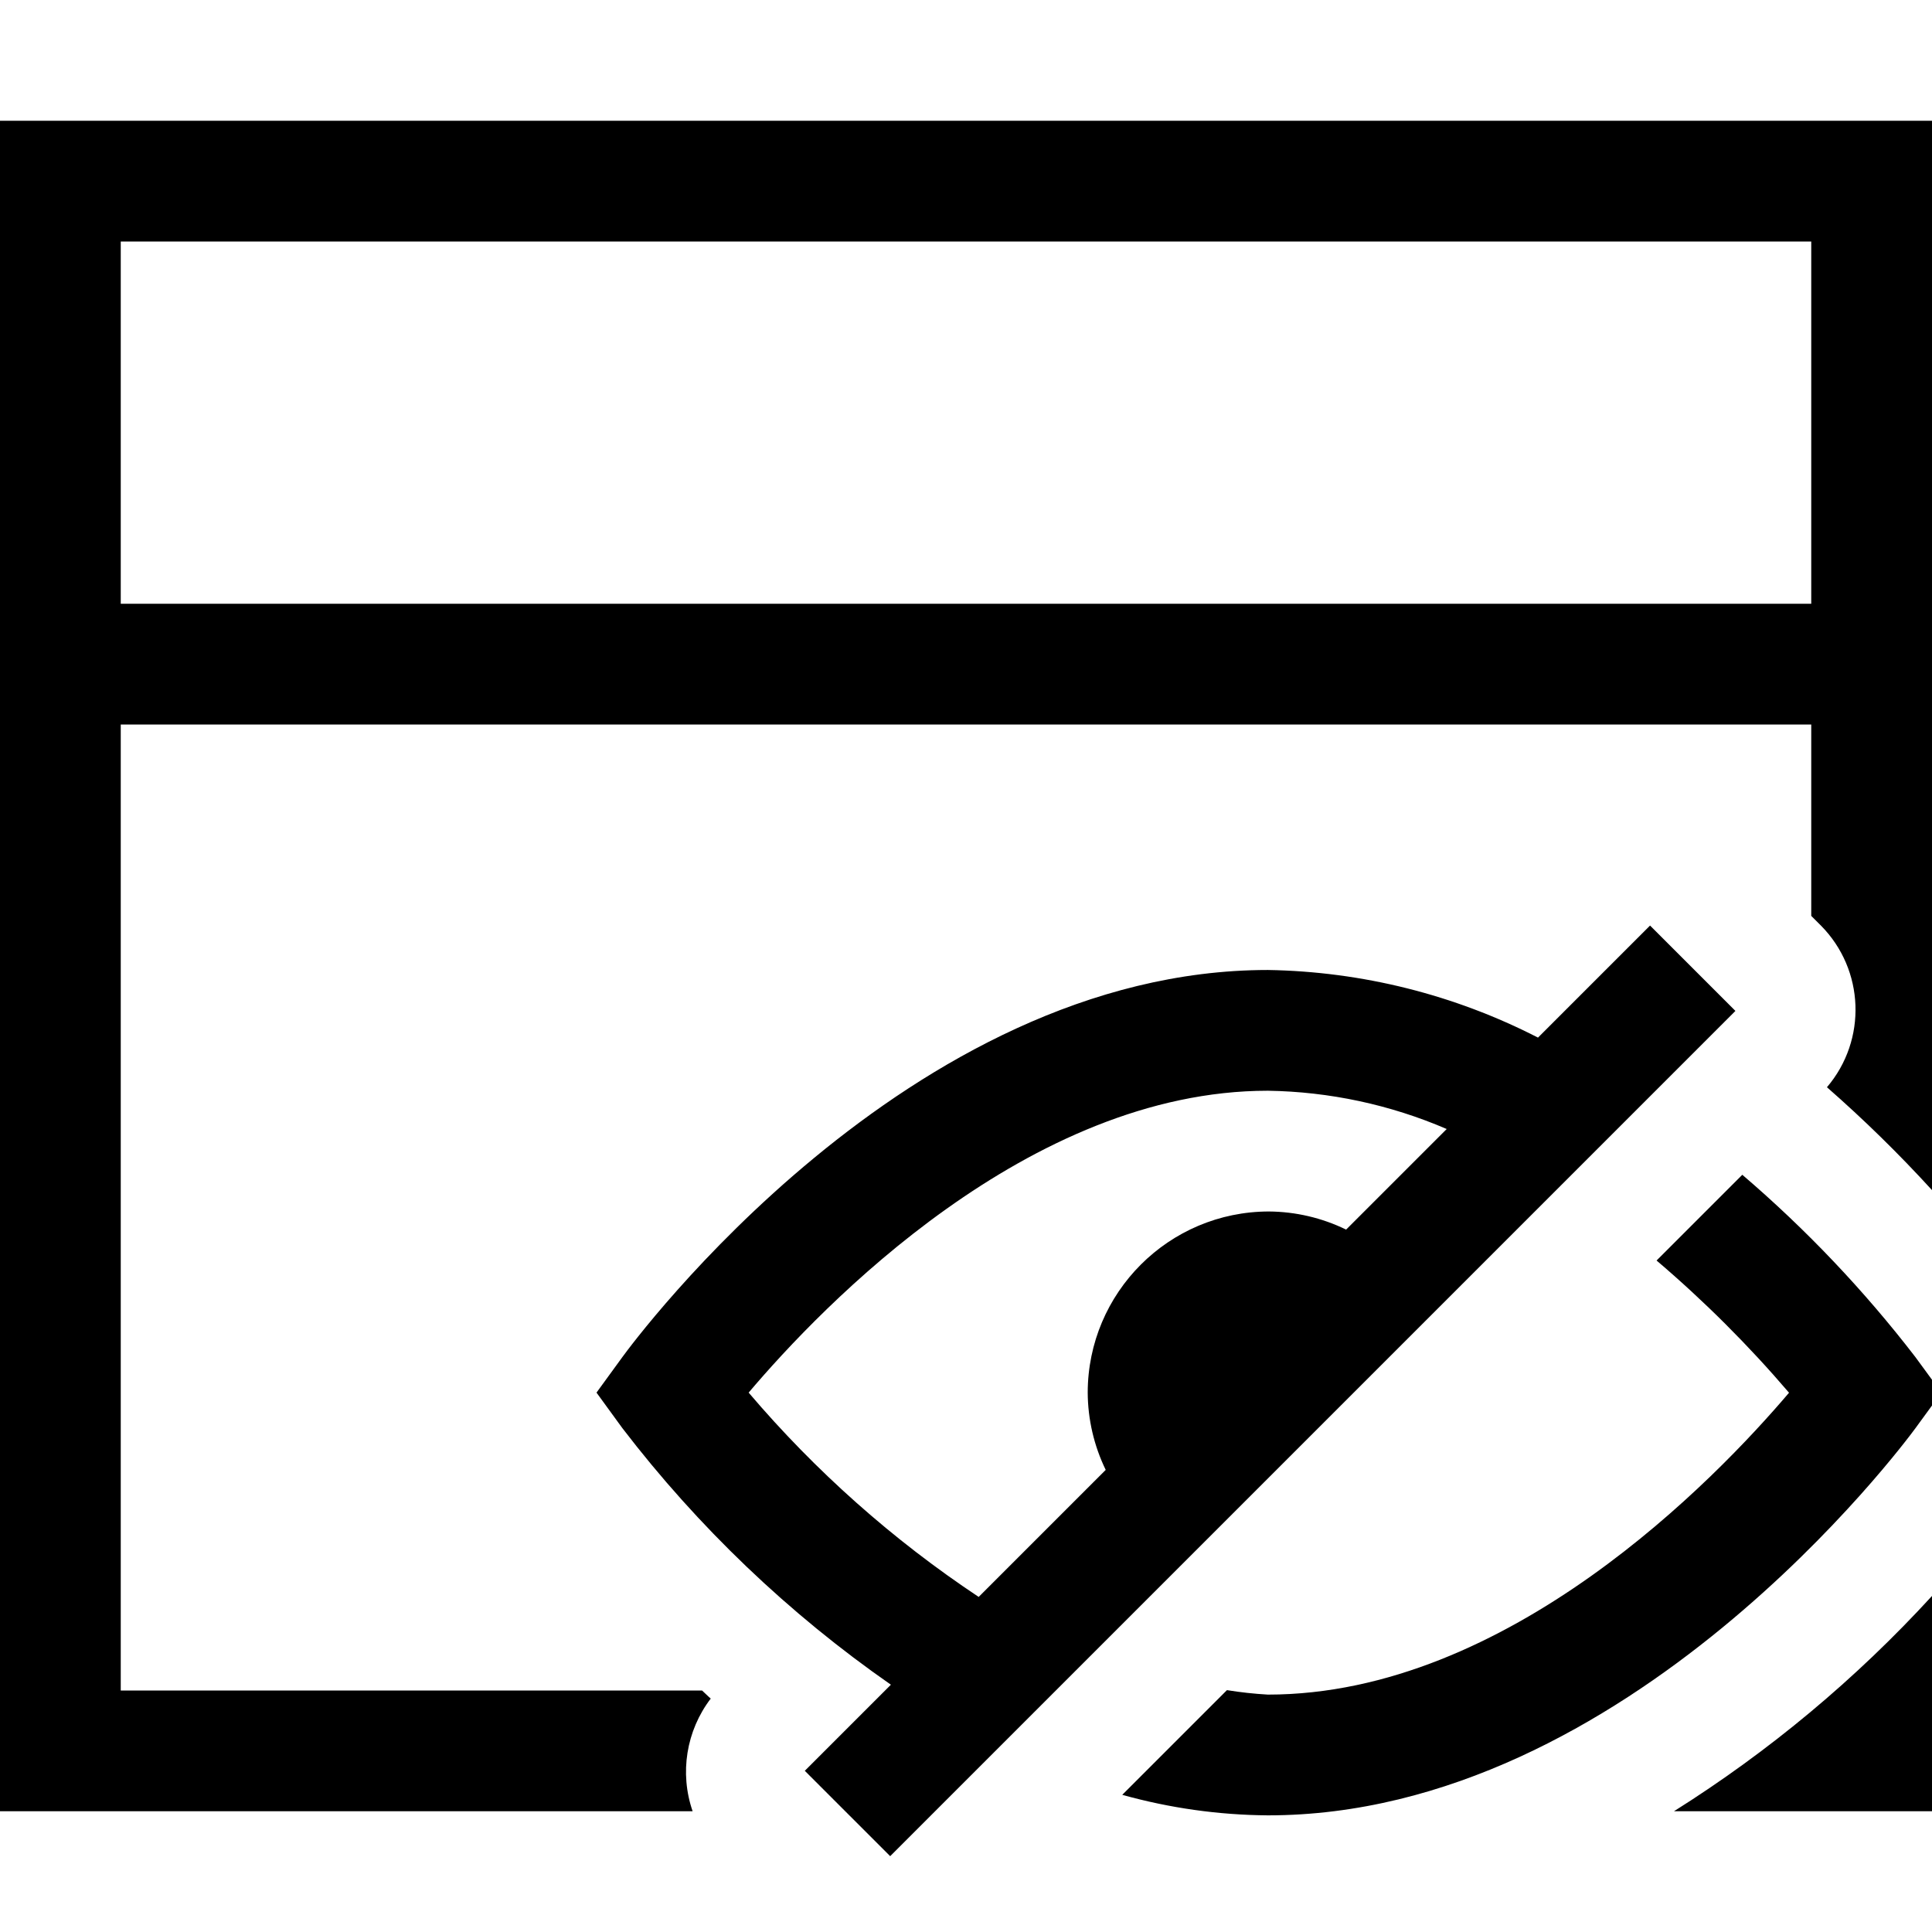
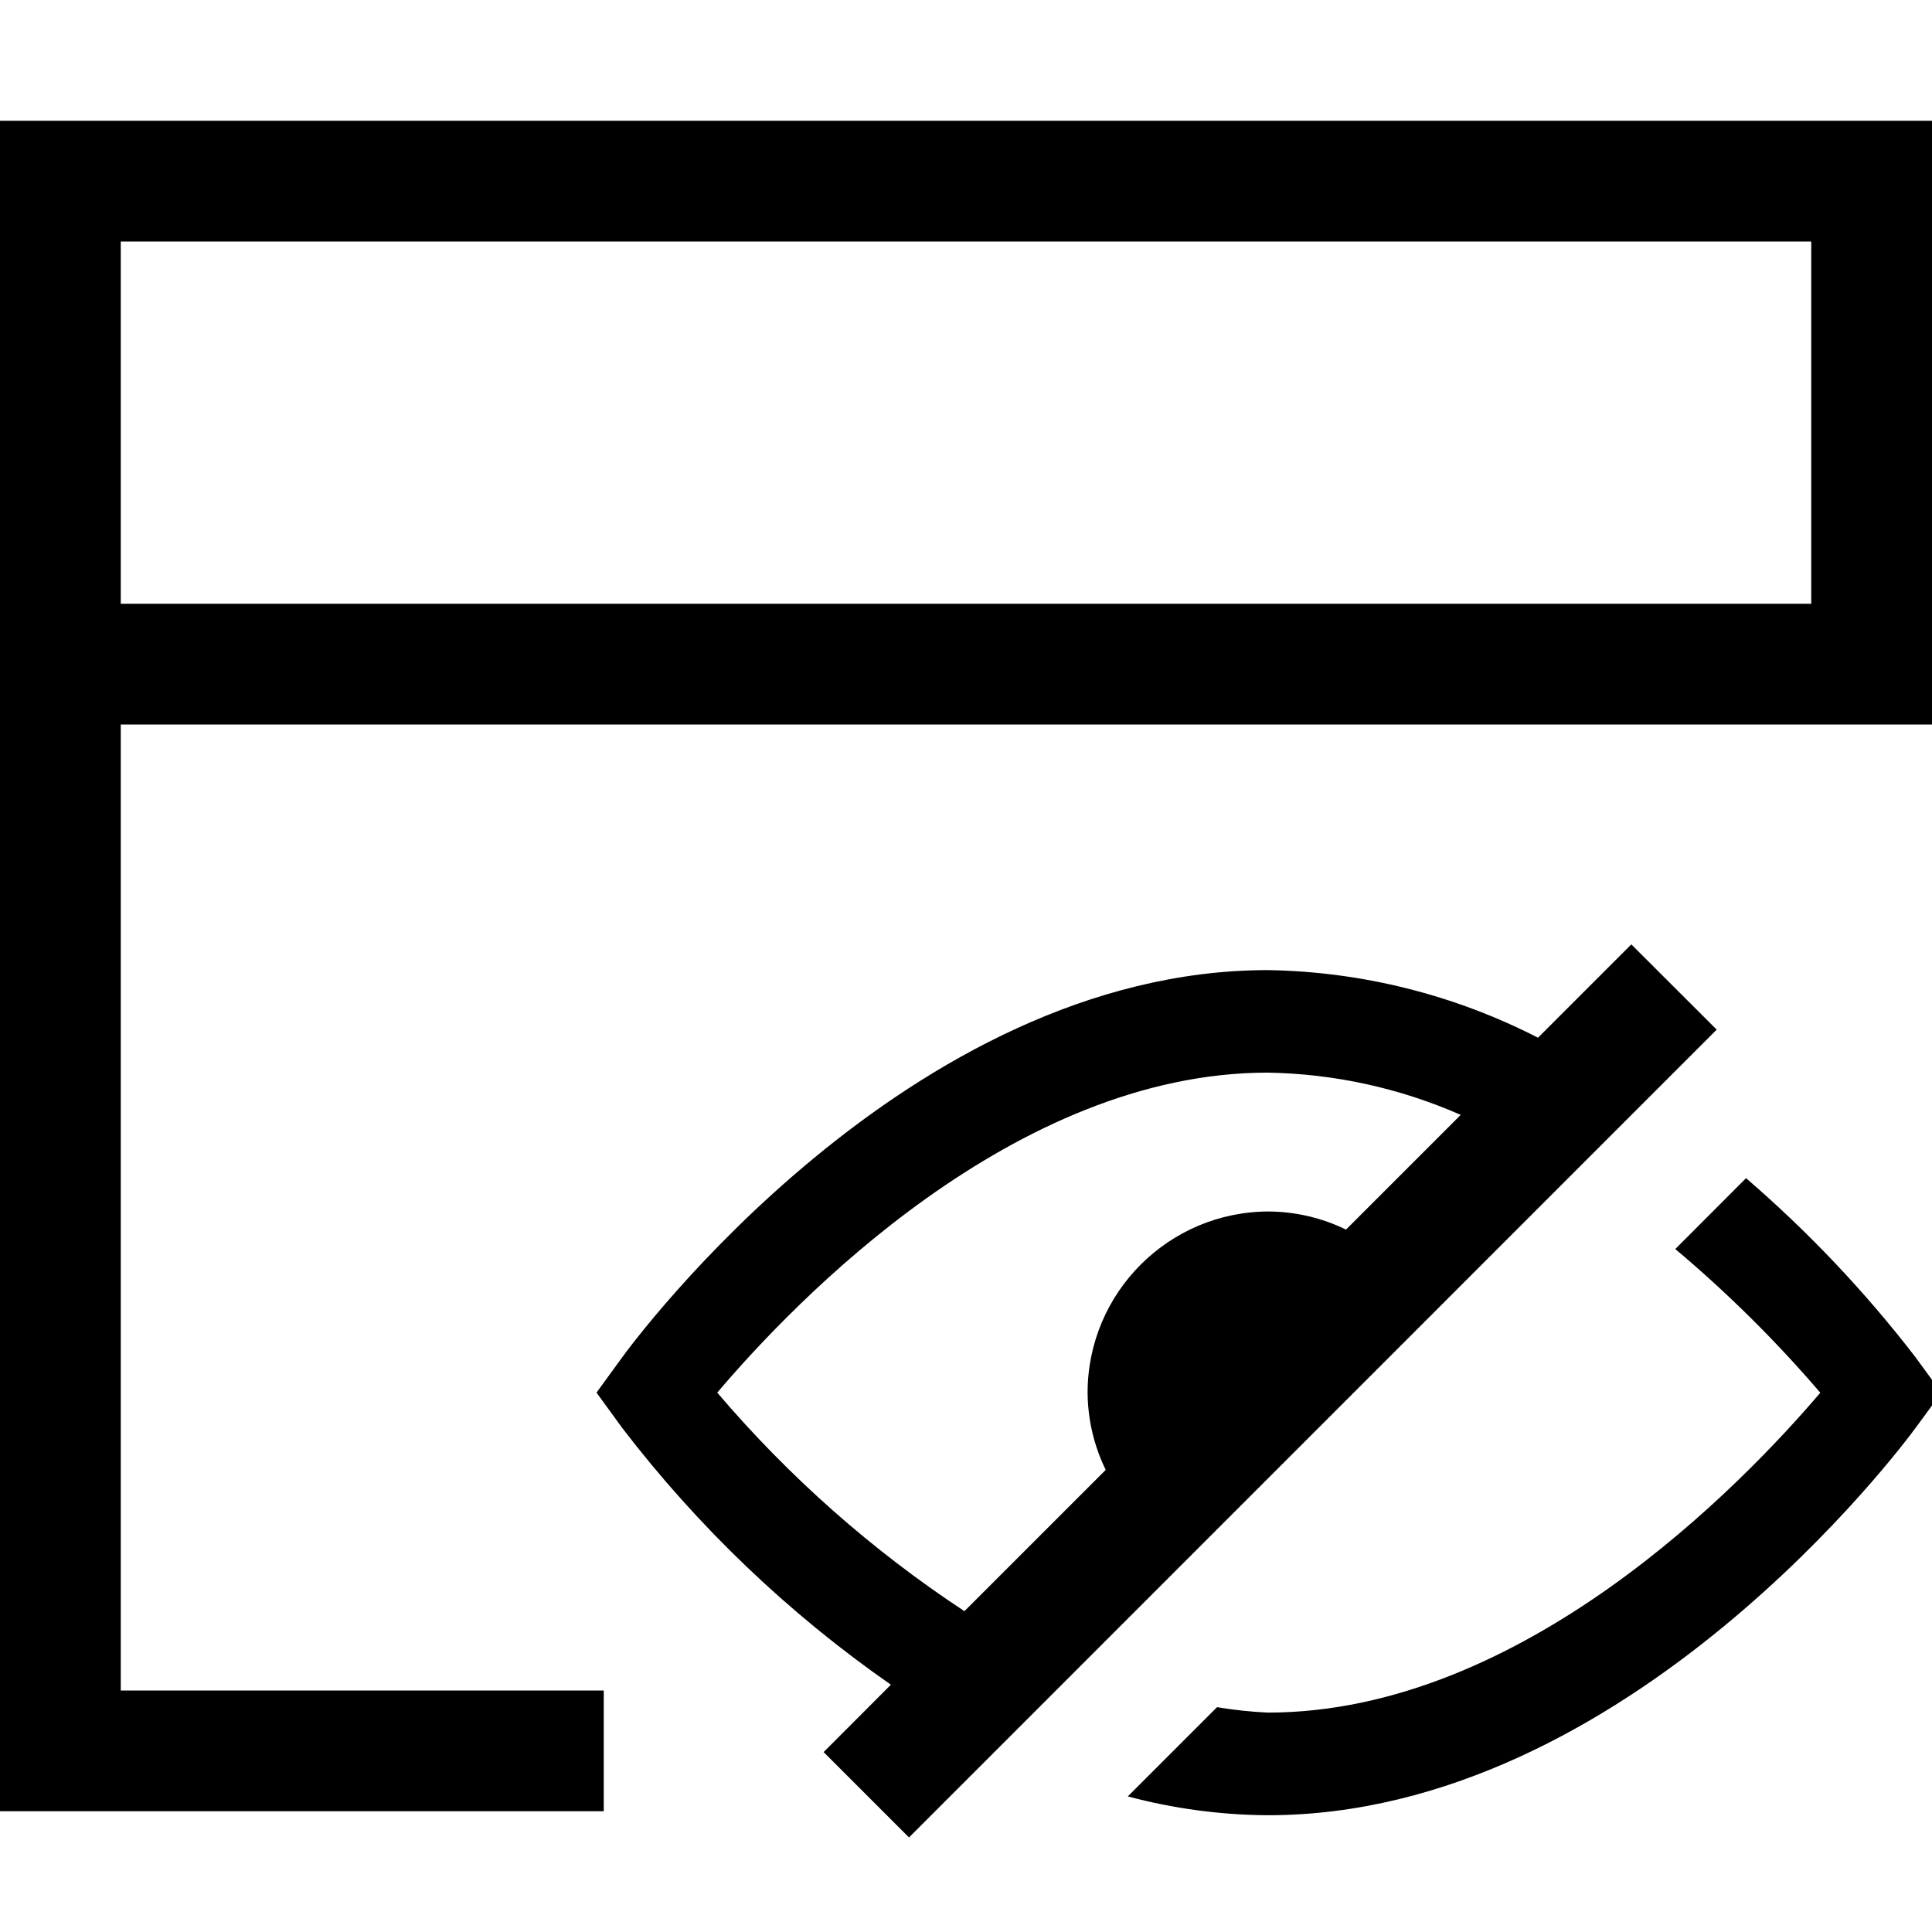
- <svg xmlns="http://www.w3.org/2000/svg" viewBox="0 0 16 16">
-   <path d="M16 13.217V15h-2.137A10.426 10.426 0 0 0 16 13.217zm-1.628-4.845l-7 7-.707-.707.713-.713a9.995 9.995 0 0 1-2.224-2.125l-.214-.294.214-.294c.095-.13 2.365-3.206 5.346-3.206a5.078 5.078 0 0 1 2.237.56l.928-.928zm-2.391.978a3.892 3.892 0 0 0-1.481-.317c-1.981 0-3.692 1.782-4.3 2.5a9.142 9.142 0 0 0 1.905 1.692l1.052-1.052a1.483 1.483 0 0 1-.149-.64 1.502 1.502 0 0 1 1.5-1.5 1.483 1.483 0 0 1 .64.15zm-6.095 4.717a1 1 0 0 0-.15.933H0V1h16v8.856a10.918 10.918 0 0 0-.87-.852.99.99 0 0 0-.05-1.339l-.08-.08V6H1v8h4.814c.026.023.045.044.072.067zM1 5h14V2H1zm14.862 6.829l.216-.296-.216-.295a10.072 10.072 0 0 0-1.433-1.509l-.71.71a9.811 9.811 0 0 1 1.097 1.095c-.611.719-2.327 2.5-4.316 2.5a3.332 3.332 0 0 1-.339-.037l-.867.867a4.608 4.608 0 0 0 1.206.17c2.981 0 5.266-3.075 5.362-3.205z" />
+ <svg xmlns="http://www.w3.org/2000/svg" id="icons" viewBox="0 0 16 16">
+   <path d="M0 1v14h5v-1H1V6h15V1zm15 4H1V2h14zm.862 6.238l.138.189v.213l-.138.188c-.096.131-2.381 3.205-5.362 3.205a4.596 4.596 0 0 1-1.16-.156l.739-.739a3.561 3.561 0 0 0 .42.045c2.109 0 3.927-1.887 4.576-2.649a10.358 10.358 0 0 0-1.201-1.19l.586-.587a10.058 10.058 0 0 1 1.402 1.481zM13.51 7.821l-.773.773a5.076 5.076 0 0 0-2.237-.56c-2.981 0-5.251 3.074-5.346 3.205l-.214.294.214.294a9.995 9.995 0 0 0 2.224 2.125l-.557.558.707.707 6.689-6.69zM5.94 11.533c.645-.76 2.458-2.65 4.559-2.65a4.14 4.14 0 0 1 1.598.35l-.95.95a1.483 1.483 0 0 0-.64-.15 1.502 1.502 0 0 0-1.5 1.5 1.483 1.483 0 0 0 .15.64l-1.17 1.17a9.666 9.666 0 0 1-2.047-1.81z" />
</svg>
